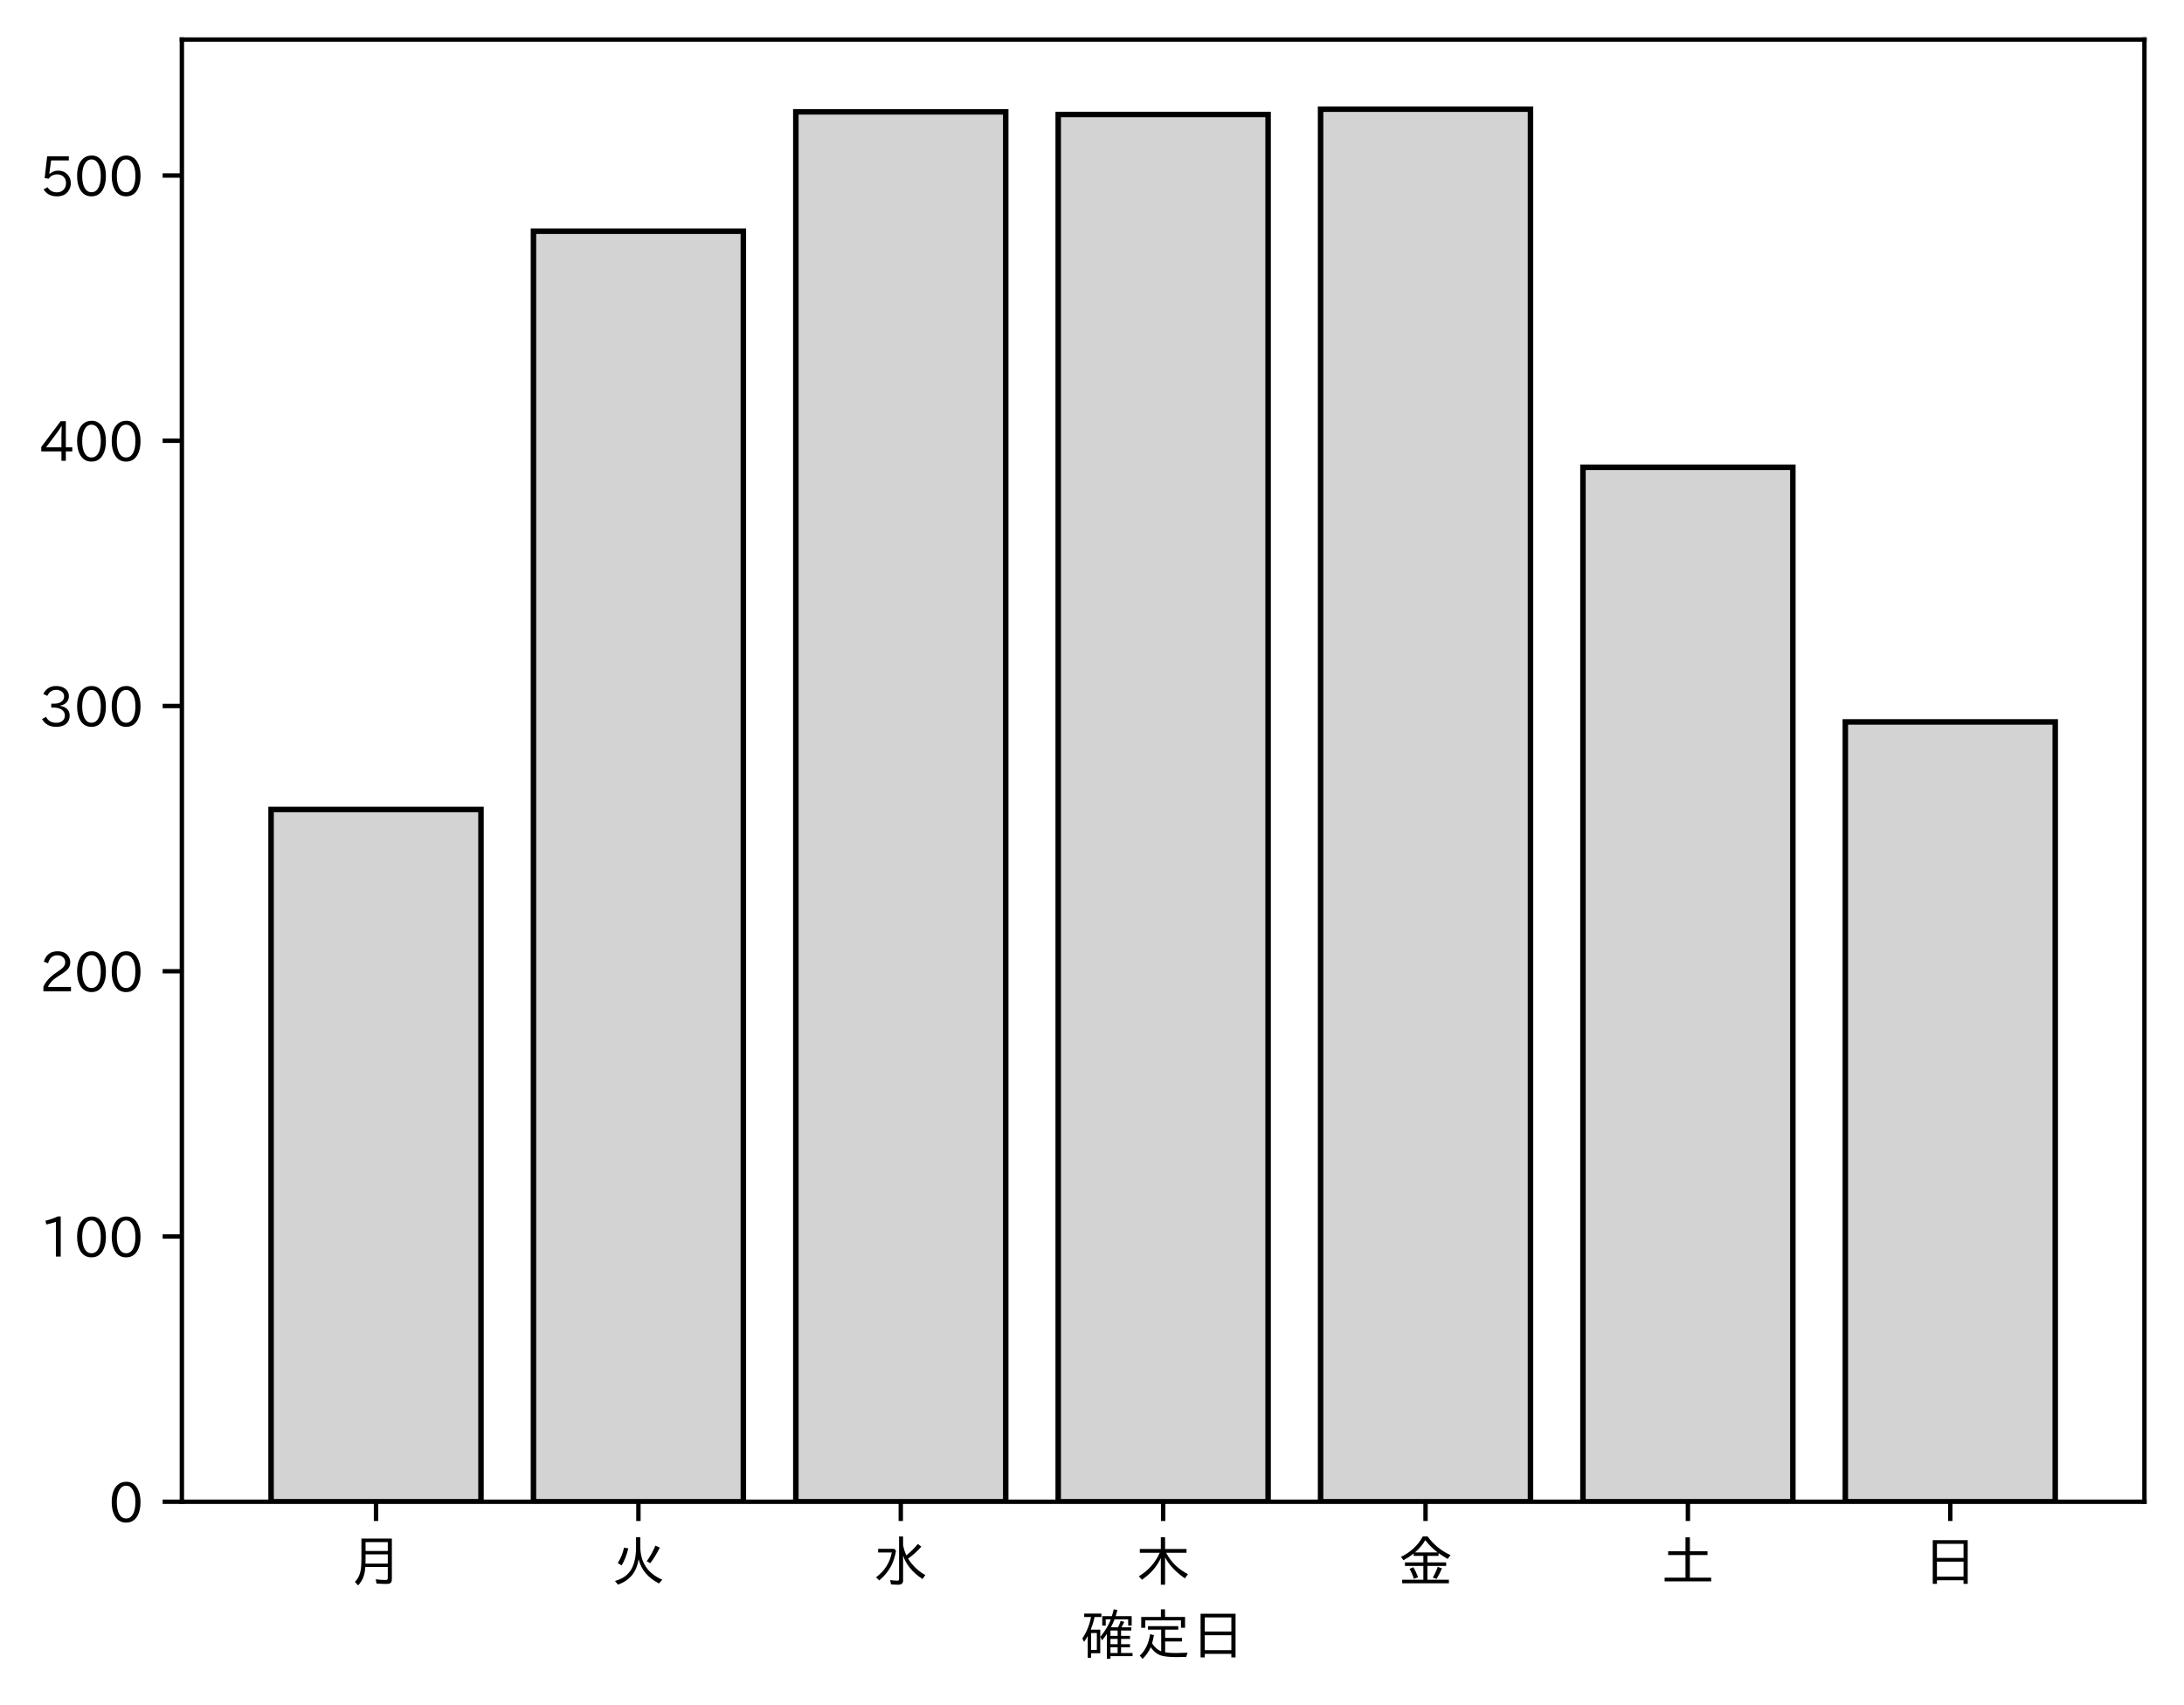
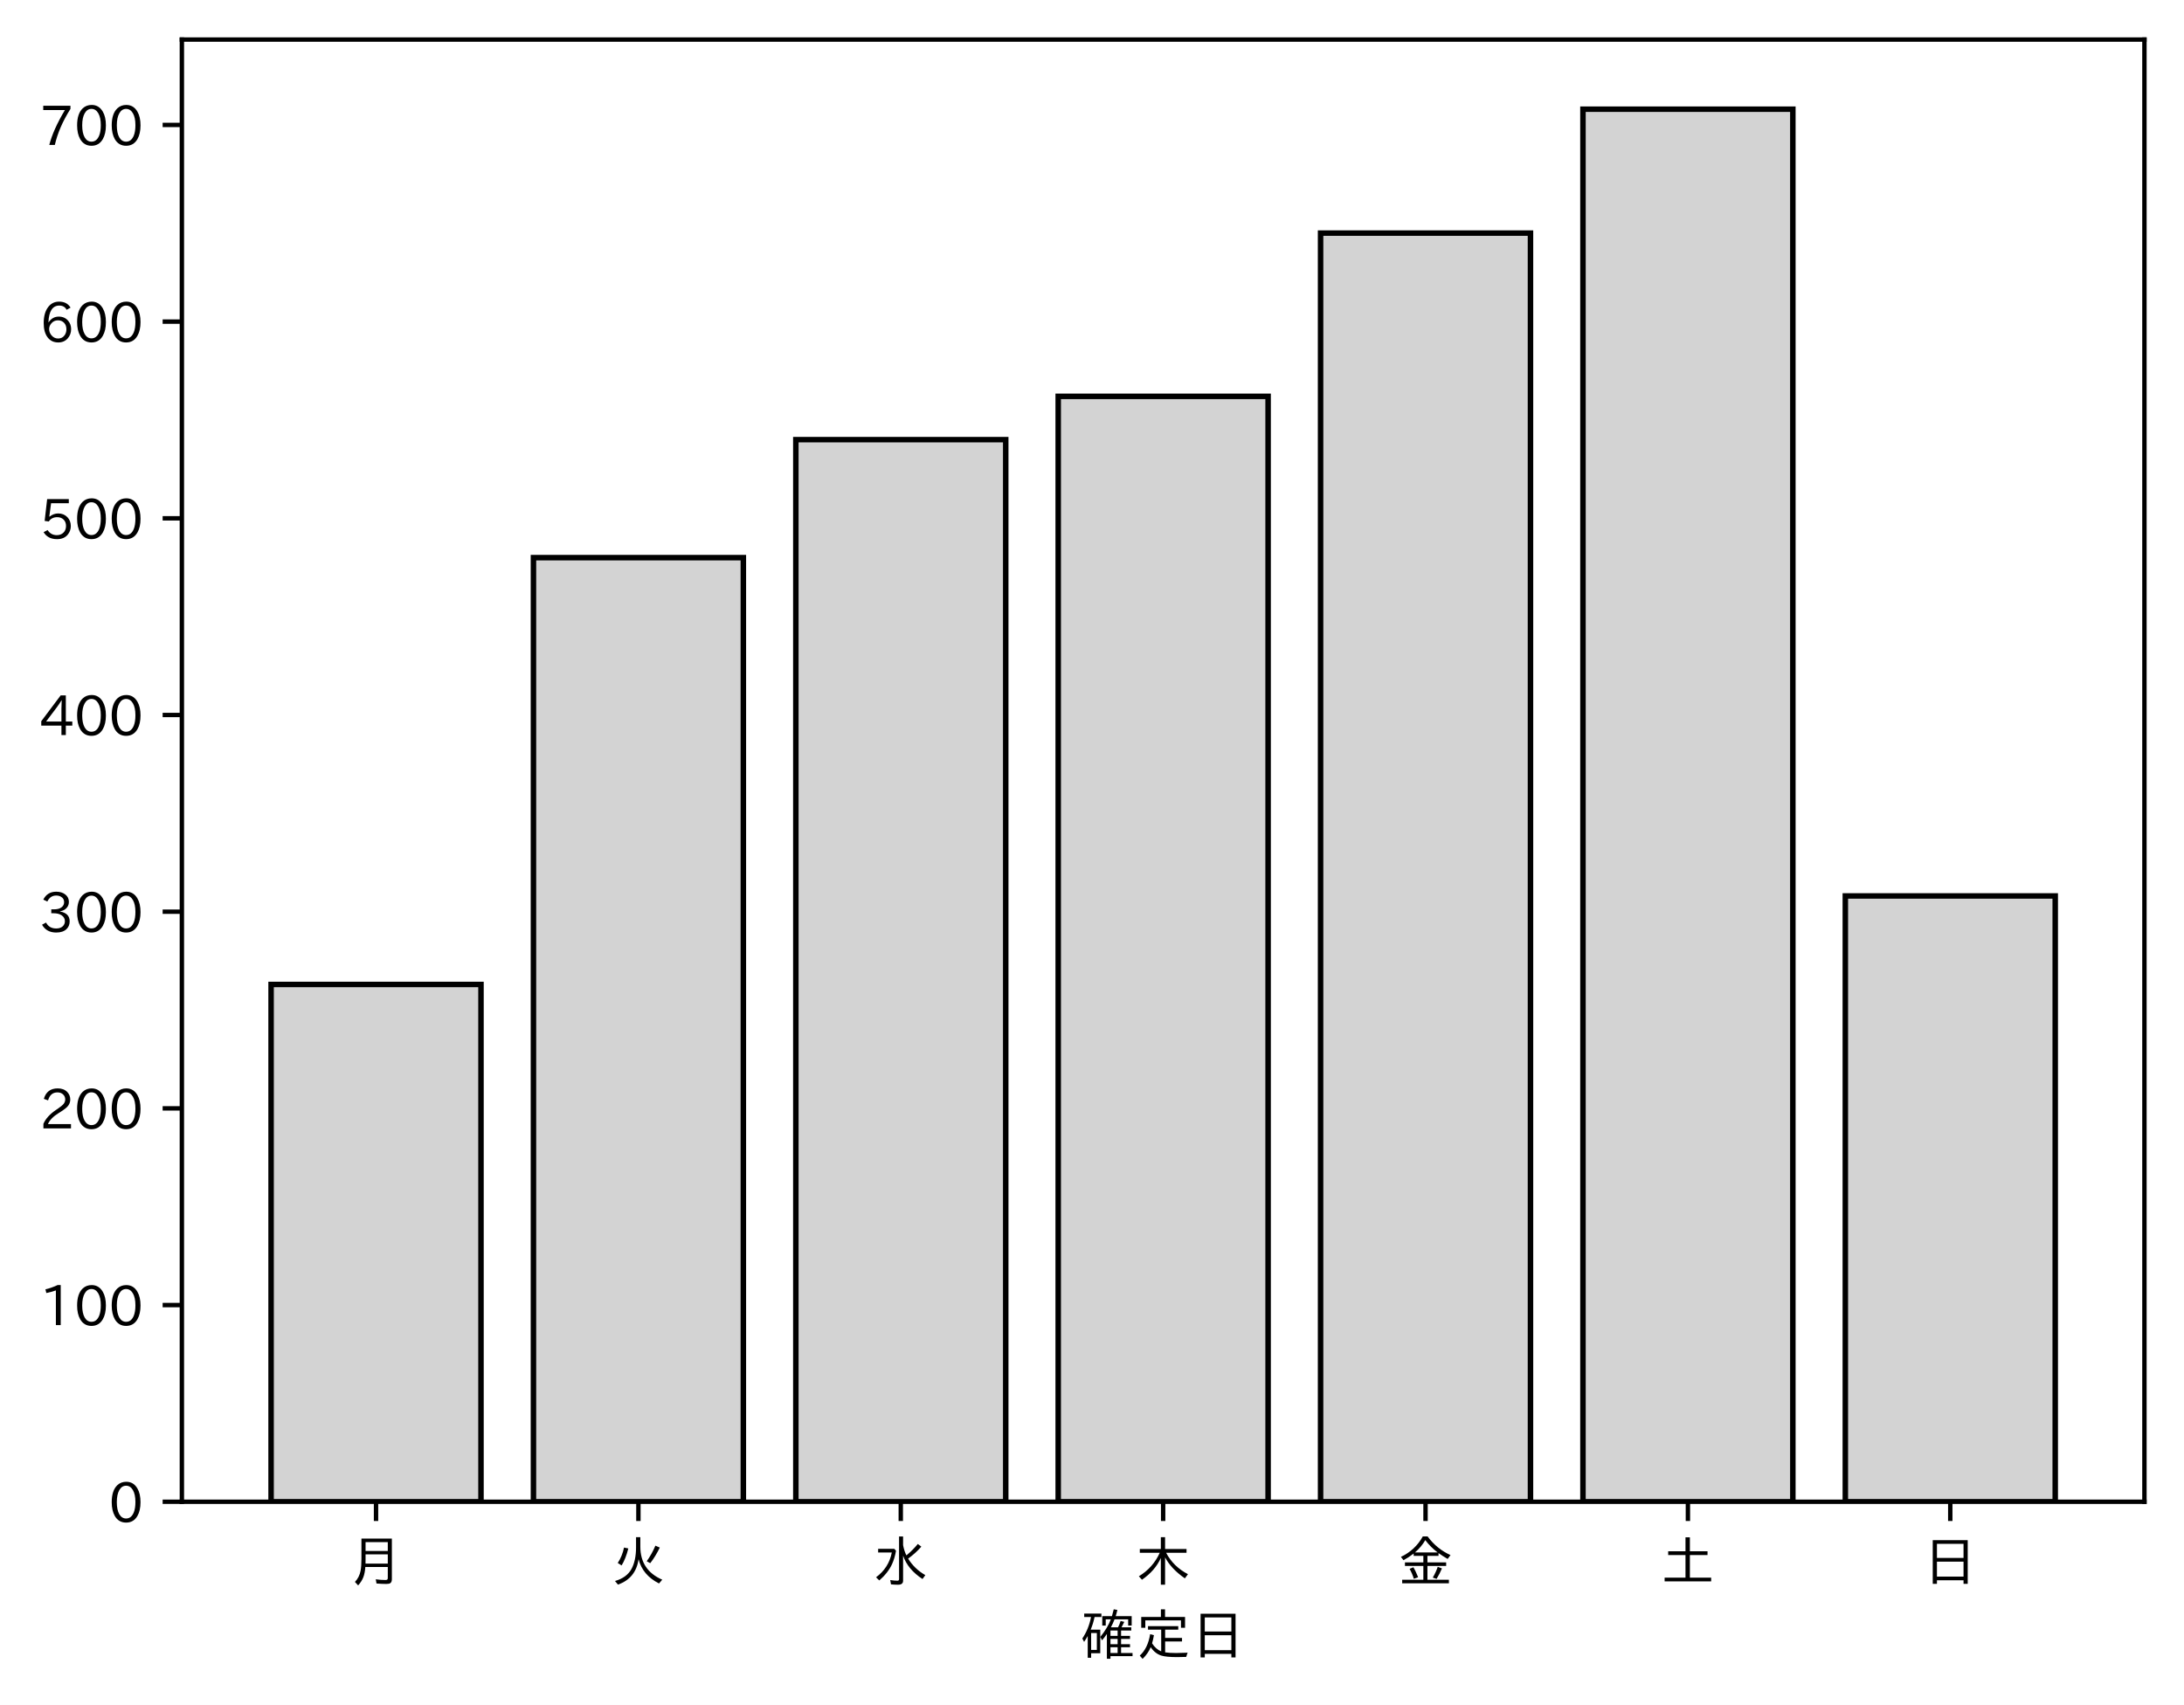
<svg xmlns="http://www.w3.org/2000/svg" xmlns:xlink="http://www.w3.org/1999/xlink" height="310.293pt" version="1.1" viewBox="0 0 397.415 310.293" width="397.415pt">
  <defs>
    <style type="text/css">
*{stroke-linecap:butt;stroke-linejoin:round;}
  </style>
  </defs>
  <g id="figure_1">
    <g id="patch_1">
      <path d="M 0 310.293  L 397.415 310.293  L 397.415 0  L 0 0  z " style="fill:#ffffff;" />
    </g>
    <g id="axes_1">
      <g id="patch_2">
        <path d="M 33.095 273.312  L 390.215 273.312  L 390.215 7.2  L 33.095 7.2  z " style="fill:#ffffff;" />
      </g>
      <g id="patch_3">
-         <path clip-path="url(#p8a0d37e284)" d="M 49.328 273.312  L 87.523 273.312  L 87.523 147.316  L 49.328 147.316  z " style="fill:#d3d3d3;stroke:#000000;stroke-linejoin:miter;" />
+         <path clip-path="url(#pe358cb12fe)" d="M 49.328 273.312  L 87.523 273.312  L 87.523 179.167  L 49.328 179.167  z " style="fill:#d3d3d3;stroke:#000000;stroke-linejoin:miter;" />
      </g>
      <g id="patch_4">
-         <path clip-path="url(#p8a0d37e284)" d="M 97.071 273.312  L 135.266 273.312  L 135.266 42.078  L 97.071 42.078  z " style="fill:#d3d3d3;stroke:#000000;stroke-linejoin:miter;" />
+         <path clip-path="url(#pe358cb12fe)" d="M 97.071 273.312  L 135.266 273.312  L 135.266 101.488  L 97.071 101.488  z " style="fill:#d3d3d3;stroke:#000000;stroke-linejoin:miter;" />
      </g>
      <g id="patch_5">
-         <path clip-path="url(#p8a0d37e284)" d="M 144.815 273.312  L 183.009 273.312  L 183.009 20.355  L 144.815 20.355  z " style="fill:#d3d3d3;stroke:#000000;stroke-linejoin:miter;" />
+         <path clip-path="url(#pe358cb12fe)" d="M 144.815 273.312  L 183.009 273.312  L 183.009 80.01  L 144.815 80.01  z " style="fill:#d3d3d3;stroke:#000000;stroke-linejoin:miter;" />
      </g>
      <g id="patch_6">
-         <path clip-path="url(#p8a0d37e284)" d="M 192.558 273.312  L 230.753 273.312  L 230.753 20.837  L 192.558 20.837  z " style="fill:#d3d3d3;stroke:#000000;stroke-linejoin:miter;" />
+         <path clip-path="url(#pe358cb12fe)" d="M 192.558 273.312  L 230.753 273.312  L 230.753 72.135  L 192.558 72.135  z " style="fill:#d3d3d3;stroke:#000000;stroke-linejoin:miter;" />
      </g>
      <g id="patch_7">
-         <path clip-path="url(#p8a0d37e284)" d="M 240.301 273.312  L 278.496 273.312  L 278.496 19.872  L 240.301 19.872  z " style="fill:#d3d3d3;stroke:#000000;stroke-linejoin:miter;" />
+         <path clip-path="url(#pe358cb12fe)" d="M 240.301 273.312  L 278.496 273.312  L 278.496 42.424  L 240.301 42.424  z " style="fill:#d3d3d3;stroke:#000000;stroke-linejoin:miter;" />
      </g>
      <g id="patch_8">
-         <path clip-path="url(#p8a0d37e284)" d="M 288.045 273.312  L 326.239 273.312  L 326.239 85.042  L 288.045 85.042  z " style="fill:#d3d3d3;stroke:#000000;stroke-linejoin:miter;" />
+         <path clip-path="url(#pe358cb12fe)" d="M 288.045 273.312  L 326.239 273.312  L 326.239 19.872  L 288.045 19.872  z " style="fill:#d3d3d3;stroke:#000000;stroke-linejoin:miter;" />
      </g>
      <g id="patch_9">
-         <path clip-path="url(#p8a0d37e284)" d="M 335.788 273.312  L 373.983 273.312  L 373.983 131.386  L 335.788 131.386  z " style="fill:#d3d3d3;stroke:#000000;stroke-linejoin:miter;" />
+         <path clip-path="url(#pe358cb12fe)" d="M 335.788 273.312  L 373.983 273.312  L 373.983 163.058  L 335.788 163.058  z " style="fill:#d3d3d3;stroke:#000000;stroke-linejoin:miter;" />
      </g>
      <g id="matplotlib.axis_1">
        <g id="xtick_1">
          <g id="line2d_1">
            <defs>
-               <path d="M 0 0  L 0 3.5  " id="m050c94d20b" style="stroke:#000000;stroke-width:0.8;" />
-             </defs>
-             <g>
-               <use style="stroke:#000000;stroke-width:0.8;" x="68.425" xlink:href="#m050c94d20b" y="273.312" />
+               <path d="M 0 0  L 0 3.5  " id="m661e356580" style="stroke:#000000;stroke-width:0.8;" />
+             </defs>
+             <g>
+               <use style="stroke:#000000;stroke-width:0.8;" x="68.425" xlink:href="#m661e356580" y="273.312" />
            </g>
          </g>
          <g id="text_1">
            <defs>
              <path d="M 78.812 77.875  L 78.812 4  Q 78.812 -1.219 76.078 -3.172  Q 73.969 -4.688 68.797 -4.688  Q 60.844 -4.688 50.828 -3.859  L 49.516 3.812  Q 58.594 2.484 67.094 2.484  Q 70.359 2.484 71.047 4.109  Q 71.391 4.891 71.391 6.844  L 71.391 26.125  L 30.516 26.125  Q 29.781 14.938 26.812 7.422  Q 24.031 0.094 17.438 -7.375  L 11.625 -0.984  Q 19.672 7.422 21.922 19.438  Q 23.438 27.688 23.438 41.406  L 23.438 77.875  z M 30.953 71.391  L 30.953 55.328  L 71.391 55.328  L 71.391 71.391  z M 30.953 49.125  L 30.953 39.938  Q 30.953 35.75 30.859 33.547  L 30.859 32.328  L 71.391 32.328  L 71.391 49.125  z " id="IPAexGothic-26376" />
            </defs>
            <g transform="translate(63.42537 287.8026)scale(0.1 -0.1)">
              <use xlink:href="#IPAexGothic-26376" />
            </g>
          </g>
        </g>
        <g id="xtick_2">
          <g id="line2d_2">
            <g>
-               <use style="stroke:#000000;stroke-width:0.8;" x="116.169" xlink:href="#m050c94d20b" y="273.312" />
+               <use style="stroke:#000000;stroke-width:0.8;" x="116.169" xlink:href="#m661e356580" y="273.312" />
            </g>
          </g>
          <g id="text_2">
            <defs>
              <path d="M 53.516 80.422  L 53.516 63.188  Q 53.516 20.359 93.406 3.078  L 87.5 -3.812  Q 57.672 11.328 50.297 40.375  Q 45.359 5.672 12.797 -5.906  L 7.422 0.688  Q 28.859 6.844 37.406 22.609  Q 45.703 37.844 45.703 62.016  L 45.703 80.422  z M 12.406 33.5  Q 20.703 46.141 23.828 61.531  L 31.641 59.906  Q 27 41.312 19.438 29  z M 65.141 36.625  Q 74.656 50.047 80.906 64.984  L 88.922 61.531  Q 81.109 45.406 71.531 33.109  z " id="IPAexGothic-28779" />
            </defs>
            <g transform="translate(111.1687 287.8026)scale(0.1 -0.1)">
              <use xlink:href="#IPAexGothic-28779" />
            </g>
          </g>
        </g>
        <g id="xtick_3">
          <g id="line2d_3">
            <g>
-               <use style="stroke:#000000;stroke-width:0.8;" x="163.912" xlink:href="#m050c94d20b" y="273.312" />
+               <use style="stroke:#000000;stroke-width:0.8;" x="163.912" xlink:href="#m661e356580" y="273.312" />
            </g>
          </g>
          <g id="text_3">
            <defs>
              <path d="M 54.203 65.922  Q 56.156 55.562 60.203 47.312  Q 71.578 56.453 81 68.109  L 87.406 63.188  Q 77.25 51.516 63.375 41.406  Q 75 22.609 94.672 11.375  L 89.5 4.297  Q 62.75 21.781 54.203 46.781  L 54.203 0.984  Q 54.203 -6.109 44.875 -6.109  Q 38.812 -6.109 32.172 -5.422  L 30.766 2.391  Q 38.422 1.219 44 1.219  Q 46.875 1.219 46.875 4.109  L 46.875 81.688  L 54.203 81.688  z M 8.797 59.281  L 38.094 59.281  L 41.359 55.766  Q 38.672 41.219 34.078 31.297  Q 26.656 15.375 10.891 1.703  L 4.984 7.422  Q 28.266 24.656 33.688 52.594  L 8.797 52.594  z " id="IPAexGothic-27700" />
            </defs>
            <g transform="translate(158.912 287.8026)scale(0.1 -0.1)">
              <use xlink:href="#IPAexGothic-27700" />
            </g>
          </g>
        </g>
        <g id="xtick_4">
          <g id="line2d_4">
            <g>
-               <use style="stroke:#000000;stroke-width:0.8;" x="211.655" xlink:href="#m050c94d20b" y="273.312" />
+               <use style="stroke:#000000;stroke-width:0.8;" x="211.655" xlink:href="#m661e356580" y="273.312" />
            </g>
          </g>
          <g id="text_4">
            <defs>
              <path d="M 55.422 52  Q 68.5 27 95.125 13.094  L 89.5 5.516  Q 64.594 22.797 53.516 43.703  L 53.516 -6  L 45.797 -6  L 45.797 42.672  Q 35.5 19.578 11.422 2.984  L 5.812 9.281  Q 31.453 24.75 43.797 52  L 7.516 52  L 7.516 58.891  L 45.797 58.891  L 45.797 80.469  L 53.516 80.469  L 53.516 58.891  L 92.531 58.891  L 92.531 52  z " id="IPAexGothic-26408" />
            </defs>
            <g transform="translate(206.6553 287.8026)scale(0.1 -0.1)">
              <use xlink:href="#IPAexGothic-26408" />
            </g>
          </g>
        </g>
        <g id="xtick_5">
          <g id="line2d_5">
            <g>
-               <use style="stroke:#000000;stroke-width:0.8;" x="259.399" xlink:href="#m050c94d20b" y="273.312" />
+               <use style="stroke:#000000;stroke-width:0.8;" x="259.399" xlink:href="#m661e356580" y="273.312" />
            </g>
          </g>
          <g id="text_5">
            <defs>
              <path d="M 53.469 46.391  L 53.469 34.516  L 87.547 34.516  L 87.547 28.125  L 53.469 28.125  L 53.469 2.984  L 92.531 2.984  L 92.531 -3.516  L 7.516 -3.516  L 7.516 2.984  L 46.047 2.984  L 46.047 28.125  L 12.547 28.125  L 12.547 34.516  L 46.047 34.516  L 46.047 46.391  L 28.422 46.391  L 28.422 50.688  Q 19.734 43.891 9.906 38.531  L 5.219 44.578  Q 31.344 56.984 45.016 81.781  L 53.766 81.781  Q 70.359 59.234 95.453 47.797  L 90.234 40.828  Q 81.547 45.844 73.641 51.469  L 73.641 46.391  z M 72.016 52.688  Q 59.078 62.406 49.562 75.094  Q 42.828 63.141 30.812 52.688  z M 28.719 4.688  Q 26.078 13.719 21 22.797  L 27.875 25.688  Q 31.938 19.188 36.531 7.516  z M 63.188 6.891  Q 68.797 16.406 72.219 26.516  L 79.891 23.578  Q 75.922 14.156 70.125 4.5  z " id="IPAexGothic-37329" />
            </defs>
            <g transform="translate(254.3986 287.8026)scale(0.1 -0.1)">
              <use xlink:href="#IPAexGothic-37329" />
            </g>
          </g>
        </g>
        <g id="xtick_6">
          <g id="line2d_6">
            <g>
-               <use style="stroke:#000000;stroke-width:0.8;" x="307.142" xlink:href="#m050c94d20b" y="273.312" />
+               <use style="stroke:#000000;stroke-width:0.8;" x="307.142" xlink:href="#m661e356580" y="273.312" />
            </g>
          </g>
          <g id="text_6">
            <defs>
              <path d="M 45.609 54.781  L 45.609 80.172  L 53.609 80.172  L 53.609 54.781  L 85.688 54.781  L 85.688 47.906  L 53.609 47.906  L 53.609 6.781  L 92.328 6.781  L 92.328 0  L 7.625 0  L 7.625 6.781  L 45.609 6.781  L 45.609 47.906  L 14.109 47.906  L 14.109 54.781  z " id="IPAexGothic-22303" />
            </defs>
            <g transform="translate(302.1419 287.8026)scale(0.1 -0.1)">
              <use xlink:href="#IPAexGothic-22303" />
            </g>
          </g>
        </g>
        <g id="xtick_7">
          <g id="line2d_7">
            <g>
-               <use style="stroke:#000000;stroke-width:0.8;" x="354.885" xlink:href="#m050c94d20b" y="273.312" />
+               <use style="stroke:#000000;stroke-width:0.8;" x="354.885" xlink:href="#m661e356580" y="273.312" />
            </g>
          </g>
          <g id="text_7">
            <defs>
              <path d="M 81.734 75  L 81.734 -4.5  L 74.125 -4.5  L 74.125 2  L 25.734 2  L 25.734 -4.5  L 18.109 -4.5  L 18.109 75  z M 25.734 68.312  L 25.734 42.672  L 74.125 42.672  L 74.125 68.312  z M 25.734 35.891  L 25.734 8.688  L 74.125 8.688  L 74.125 35.891  z " id="IPAexGothic-26085" />
            </defs>
            <g transform="translate(349.8853 287.8026)scale(0.1 -0.1)">
              <use xlink:href="#IPAexGothic-26085" />
            </g>
          </g>
        </g>
        <g id="text_8">
          <defs>
            <path d="M 67.922 50.297  Q 70.562 55.281 72.609 61.812  L 79.297 60.203  Q 76.172 53.609 74.219 50.297  L 92 50.297  L 92 44.484  L 73.438 44.484  L 73.438 34.719  L 89.703 34.719  L 89.703 29.203  L 73.438 29.203  L 73.438 19.531  L 89.703 19.531  L 89.703 14.016  L 73.438 14.016  L 73.438 3.609  L 94.281 3.609  L 94.281 -2.203  L 54.109 -2.203  L 54.109 -6.984  L 47.609 -6.984  L 47.609 38.188  Q 43.062 31.547 38.812 26.609  L 35.688 32.812  Q 49.359 49.953 54.781 64.797  L 45.516 64.797  L 45.516 53.516  L 39.203 53.516  L 39.203 70.609  L 56.781 70.609  Q 58.594 76.609 60.109 83.109  L 66.703 81.891  Q 65.234 75.531 63.625 70.609  L 92.719 70.609  L 92.719 53.516  L 86.328 53.516  L 86.328 64.797  L 61.531 64.797  Q 58.547 56.984 54.891 50.297  z M 67.141 44.484  L 54.109 44.484  L 54.109 34.719  L 67.141 34.719  z M 67.141 29.203  L 54.109 29.203  L 54.109 19.531  L 67.141 19.531  z M 67.141 14.016  L 54.109 14.016  L 54.109 3.609  L 67.141 3.609  z M 18.109 46  L 35.547 46  L 35.547 3.078  L 18.953 3.078  L 18.953 -5.125  L 12.75 -5.125  L 12.75 34.469  Q 10.156 29.734 6.156 23.781  L 2.938 29.984  Q 14.547 47.078 18.75 69  L 6.344 69  L 6.344 75.297  L 37.641 75.297  L 37.641 69  L 25.25 69  L 24.953 68.016  Q 22.75 57.234 18.109 46  z M 18.953 39.891  L 18.953 9.188  L 29.344 9.188  L 29.344 39.891  z " id="IPAexGothic-30906" />
            <path d="M 53.609 4.734  Q 61.422 3.516 73.578 3.516  Q 81.109 3.516 94.578 4.109  Q 93.172 0.922 92 -3.562  Q 81.781 -3.906 75.688 -3.906  Q 55.766 -3.906 46.922 -1.219  Q 35.297 2.391 27.344 14.109  Q 22.516 2.547 12.594 -7.172  L 7.422 -1.172  Q 22.125 11.859 26.312 37.797  L 33.203 35.984  Q 31.734 27.438 29.828 21.188  Q 36.531 10.594 46.438 6.5  L 46.438 46  L 22.406 46  L 22.406 52.391  L 77.484 52.391  L 77.484 46  L 53.609 46  L 53.609 31  L 84.328 31  L 84.328 24.516  L 53.609 24.516  z M 53.422 69.188  L 89.844 69.188  L 89.844 49.469  L 82.422 49.469  L 82.422 62.891  L 17.531 62.891  L 17.531 49.469  L 10.109 49.469  L 10.109 69.188  L 45.906 69.188  L 45.906 83.016  L 53.422 83.016  z " id="IPAexGothic-23450" />
          </defs>
          <g transform="translate(196.6553 301.1932)scale(0.1 -0.1)">
            <use xlink:href="#IPAexGothic-30906" />
            <use x="100" xlink:href="#IPAexGothic-23450" />
            <use x="200" xlink:href="#IPAexGothic-26085" />
          </g>
        </g>
      </g>
      <g id="matplotlib.axis_2">
        <g id="ytick_1">
          <g id="line2d_8">
            <defs>
-               <path d="M 0 0  L -3.5 0  " id="m0ccf86f59c" style="stroke:#000000;stroke-width:0.8;" />
-             </defs>
-             <g>
-               <use style="stroke:#000000;stroke-width:0.8;" x="33.095" xlink:href="#m0ccf86f59c" y="273.312" />
+               <path d="M 0 0  L -3.5 0  " id="m15f18d3a04" style="stroke:#000000;stroke-width:0.8;" />
+             </defs>
+             <g>
+               <use style="stroke:#000000;stroke-width:0.8;" x="33.095" xlink:href="#m15f18d3a04" y="273.312" />
            </g>
          </g>
          <g id="text_9">
            <defs>
              <path d="M 31.844 73.828  Q 45.016 73.828 52.094 61.625  Q 57.719 51.953 57.719 36.625  Q 57.719 21.438 52.094 11.578  Q 45.125 -0.484 31.5 -0.484  Q 17.922 -0.484 10.938 11.578  Q 5.328 21.438 5.328 36.719  Q 5.328 58.016 15.625 67.719  Q 22.172 73.828 31.844 73.828  z M 31.5 66.656  Q 23.688 66.656 19.188 58.734  Q 14.594 50.734 14.594 36.625  Q 14.594 22.75 19.094 14.797  Q 23.641 6.984 31.5 6.984  Q 40.922 6.984 45.453 18.016  Q 48.438 25.344 48.438 37.109  Q 48.438 50.875 43.844 58.734  Q 39.203 66.656 31.5 66.656  z " id="IPAexGothic-48" />
            </defs>
            <g transform="translate(19.79688 277.0573)scale(0.1 -0.1)">
              <use xlink:href="#IPAexGothic-48" />
            </g>
          </g>
        </g>
        <g id="ytick_2">
          <g id="line2d_9">
            <g>
-               <use style="stroke:#000000;stroke-width:0.8;" x="33.095" xlink:href="#m0ccf86f59c" y="225.038" />
+               <use style="stroke:#000000;stroke-width:0.8;" x="33.095" xlink:href="#m15f18d3a04" y="237.515" />
            </g>
          </g>
          <g id="text_10">
            <defs>
              <path d="M 38.484 0.984  L 29.688 0.984  L 29.688 64.109  Q 21.438 61.281 12.312 59.328  L 10.688 66.109  Q 23.734 69.391 32.906 73.922  L 38.484 73.922  z " id="IPAexGothic-49" />
            </defs>
-             <g transform="translate(7.2 228.783)scale(0.1 -0.1)">
+             <g transform="translate(7.2 241.2607)scale(0.1 -0.1)">
              <use xlink:href="#IPAexGothic-49" />
              <use x="62.988" xlink:href="#IPAexGothic-48" />
              <use x="125.977" xlink:href="#IPAexGothic-48" />
            </g>
          </g>
        </g>
        <g id="ytick_3">
          <g id="line2d_10">
            <g>
-               <use style="stroke:#000000;stroke-width:0.8;" x="33.095" xlink:href="#m0ccf86f59c" y="176.763" />
+               <use style="stroke:#000000;stroke-width:0.8;" x="33.095" xlink:href="#m15f18d3a04" y="201.719" />
            </g>
          </g>
          <g id="text_11">
            <defs>
              <path d="M 57.172 0.984  L 6.984 0.984  L 6.984 9.281  Q 12.891 23.047 29.594 34.422  L 32.375 36.281  Q 40.922 42.141 43.609 45.406  Q 46.688 49.266 46.688 53.812  Q 46.688 58.938 43.062 62.547  Q 39.062 66.547 32.562 66.547  Q 19.531 66.547 15.484 52  L 7.766 54.781  Q 13.328 73.828 33.062 73.828  Q 43.844 73.828 50.25 67.438  Q 55.859 61.672 55.859 53.516  Q 55.859 47.469 52.25 42.531  Q 48.922 37.75 36.969 30.281  L 34.859 29  Q 19.625 19.578 15.281 8.891  L 57.172 8.891  z " id="IPAexGothic-50" />
            </defs>
-             <g transform="translate(7.2 180.5087)scale(0.1 -0.1)">
+             <g transform="translate(7.2 205.4641)scale(0.1 -0.1)">
              <use xlink:href="#IPAexGothic-50" />
              <use x="62.988" xlink:href="#IPAexGothic-48" />
              <use x="125.977" xlink:href="#IPAexGothic-48" />
            </g>
          </g>
        </g>
        <g id="ytick_4">
          <g id="line2d_11">
            <g>
-               <use style="stroke:#000000;stroke-width:0.8;" x="33.095" xlink:href="#m0ccf86f59c" y="128.489" />
+               <use style="stroke:#000000;stroke-width:0.8;" x="33.095" xlink:href="#m15f18d3a04" y="165.922" />
            </g>
          </g>
          <g id="text_12">
            <defs>
              <path d="M 37.203 37.797  Q 54.781 34.625 54.781 19.969  Q 54.781 11.188 48.875 5.562  Q 42.328 -0.484 30.375 -0.484  Q 12.453 -0.484 4.5 13.766  L 11.812 17.672  Q 17.328 6.891 30.281 6.891  Q 37.891 6.891 42.094 10.797  Q 46.094 14.5 46.094 20.172  Q 46.094 26.859 40.094 30.906  Q 34.625 34.578 25.688 34.578  L 21.297 34.578  L 21.297 41.703  L 25.875 41.703  Q 34.859 41.703 39.594 45.125  Q 44.672 48.734 44.672 54.828  Q 44.672 61.469 38.969 64.656  Q 35.297 66.844 30.172 66.844  Q 19.344 66.844 14.109 55.906  L 6.781 59.422  Q 14.016 73.828 30.281 73.828  Q 40.578 73.828 46.969 68.656  Q 53.375 63.578 53.375 55.219  Q 53.375 47.312 47.172 42.281  Q 43.172 39.062 37.203 38.188  z " id="IPAexGothic-51" />
            </defs>
-             <g transform="translate(7.2 132.2345)scale(0.1 -0.1)">
+             <g transform="translate(7.2 169.6675)scale(0.1 -0.1)">
              <use xlink:href="#IPAexGothic-51" />
              <use x="62.988" xlink:href="#IPAexGothic-48" />
              <use x="125.977" xlink:href="#IPAexGothic-48" />
            </g>
          </g>
        </g>
        <g id="ytick_5">
          <g id="line2d_12">
            <g>
-               <use style="stroke:#000000;stroke-width:0.8;" x="33.095" xlink:href="#m0ccf86f59c" y="80.215" />
+               <use style="stroke:#000000;stroke-width:0.8;" x="33.095" xlink:href="#m15f18d3a04" y="130.126" />
            </g>
          </g>
          <g id="text_13">
            <defs>
              <path d="M 59.578 18.109  L 47.797 18.109  L 47.797 0.984  L 39.797 0.984  L 39.797 18.109  L 3.078 18.109  L 3.078 26.125  L 38.375 73.094  L 47.797 73.094  L 47.797 25.531  L 59.578 25.531  z M 40.281 64.203  L 39.984 64.203  Q 35.594 57.125 31.297 51.312  L 11.859 25.531  L 39.797 25.531  L 39.797 49.125  Q 39.797 54.391 40.281 64.203  z " id="IPAexGothic-52" />
            </defs>
-             <g transform="translate(7.2 83.96017)scale(0.1 -0.1)">
+             <g transform="translate(7.2 133.8709)scale(0.1 -0.1)">
              <use xlink:href="#IPAexGothic-52" />
              <use x="62.988" xlink:href="#IPAexGothic-48" />
              <use x="125.977" xlink:href="#IPAexGothic-48" />
            </g>
          </g>
        </g>
        <g id="ytick_6">
          <g id="line2d_13">
            <g>
-               <use style="stroke:#000000;stroke-width:0.8;" x="33.095" xlink:href="#m0ccf86f59c" y="31.941" />
+               <use style="stroke:#000000;stroke-width:0.8;" x="33.095" xlink:href="#m15f18d3a04" y="94.329" />
            </g>
          </g>
          <g id="text_14">
            <defs>
              <path d="M 18.406 40.672  Q 25.531 46.297 33.938 46.297  Q 44 46.297 50.641 39.5  Q 56.844 33.016 56.844 23.391  Q 56.844 14.656 51.516 8.016  Q 44.828 -0.484 31.734 -0.484  Q 14.984 -0.484 7.328 12.25  L 14.656 16.062  Q 20.453 6.781 31.453 6.781  Q 38.531 6.781 43.266 11.188  Q 48.141 15.828 48.141 23.484  Q 48.141 30.719 43.844 35.016  Q 39.359 39.5 32.125 39.5  Q 21.969 39.5 16.75 31.688  L 9.234 32.672  L 13.812 72.406  L 53.219 72.406  L 53.219 64.891  L 20.953 64.891  L 17.719 40.672  z " id="IPAexGothic-53" />
            </defs>
-             <g transform="translate(7.2 35.68588)scale(0.1 -0.1)">
+             <g transform="translate(7.2 98.07426)scale(0.1 -0.1)">
              <use xlink:href="#IPAexGothic-53" />
+               <use x="62.988" xlink:href="#IPAexGothic-48" />
+               <use x="125.977" xlink:href="#IPAexGothic-48" />
+             </g>
+           </g>
+         </g>
+         <g id="ytick_7">
+           <g id="line2d_14">
+             <g>
+               <use style="stroke:#000000;stroke-width:0.8;" x="33.095" xlink:href="#m15f18d3a04" y="58.532" />
+             </g>
+           </g>
+           <g id="text_15">
+             <defs>
+               <path d="M 16.5 36.375  Q 23.578 46.578 34.906 46.578  Q 45.406 46.578 51.812 39.266  Q 57.422 32.906 57.422 23.781  Q 57.422 13.812 51.125 6.781  Q 44.578 -0.484 34.031 -0.484  Q 21.484 -0.484 14.406 9.078  Q 7.516 18.406 7.516 34.812  Q 7.516 53.516 15.828 64.203  Q 23.344 73.828 35.5 73.828  Q 49.859 73.828 56.391 62.891  L 49.219 58.984  Q 45.219 66.656 35.938 66.656  Q 17.484 66.656 16.109 36.375  z M 33.453 39.797  Q 26.312 39.797 21.625 34.469  Q 17.438 29.688 17.438 24.078  Q 17.438 18.062 21.141 13.188  Q 26.125 6.688 33.734 6.688  Q 41.703 6.688 45.953 13.188  Q 48.828 17.625 48.828 23.484  Q 48.828 30.375 45.016 34.812  Q 40.625 39.797 33.453 39.797  z " id="IPAexGothic-54" />
+             </defs>
+             <g transform="translate(7.2 62.27765)scale(0.1 -0.1)">
+               <use xlink:href="#IPAexGothic-54" />
+               <use x="62.988" xlink:href="#IPAexGothic-48" />
+               <use x="125.977" xlink:href="#IPAexGothic-48" />
+             </g>
+           </g>
+         </g>
+         <g id="ytick_8">
+           <g id="line2d_15">
+             <g>
+               <use style="stroke:#000000;stroke-width:0.8;" x="33.095" xlink:href="#m15f18d3a04" y="22.736" />
+             </g>
+           </g>
+           <g id="text_16">
+             <defs>
+               <path d="M 56.203 66.609  Q 34.969 32.906 27.781 0.984  L 17.672 0.984  Q 24.703 28.656 46.094 64.5  L 6.688 64.5  L 6.688 72.406  L 56.203 72.406  z " id="IPAexGothic-55" />
+             </defs>
+             <g transform="translate(7.2 26.48104)scale(0.1 -0.1)">
+               <use xlink:href="#IPAexGothic-55" />
              <use x="62.988" xlink:href="#IPAexGothic-48" />
              <use x="125.977" xlink:href="#IPAexGothic-48" />
            </g>
          </g>
        </g>
      </g>
      <g id="patch_10">
        <path d="M 33.095 273.312  L 33.095 7.2  " style="fill:none;stroke:#000000;stroke-linecap:square;stroke-linejoin:miter;stroke-width:0.8;" />
      </g>
      <g id="patch_11">
        <path d="M 390.215 273.312  L 390.215 7.2  " style="fill:none;stroke:#000000;stroke-linecap:square;stroke-linejoin:miter;stroke-width:0.8;" />
      </g>
      <g id="patch_12">
        <path d="M 33.095 273.312  L 390.215 273.312  " style="fill:none;stroke:#000000;stroke-linecap:square;stroke-linejoin:miter;stroke-width:0.8;" />
      </g>
      <g id="patch_13">
        <path d="M 33.095 7.2  L 390.215 7.2  " style="fill:none;stroke:#000000;stroke-linecap:square;stroke-linejoin:miter;stroke-width:0.8;" />
      </g>
    </g>
  </g>
  <defs>
-     <clipPath id="p8a0d37e284">
+     <clipPath id="pe358cb12fe">
      <rect height="266.112" width="357.12" x="33.095" y="7.2" />
    </clipPath>
  </defs>
</svg>
